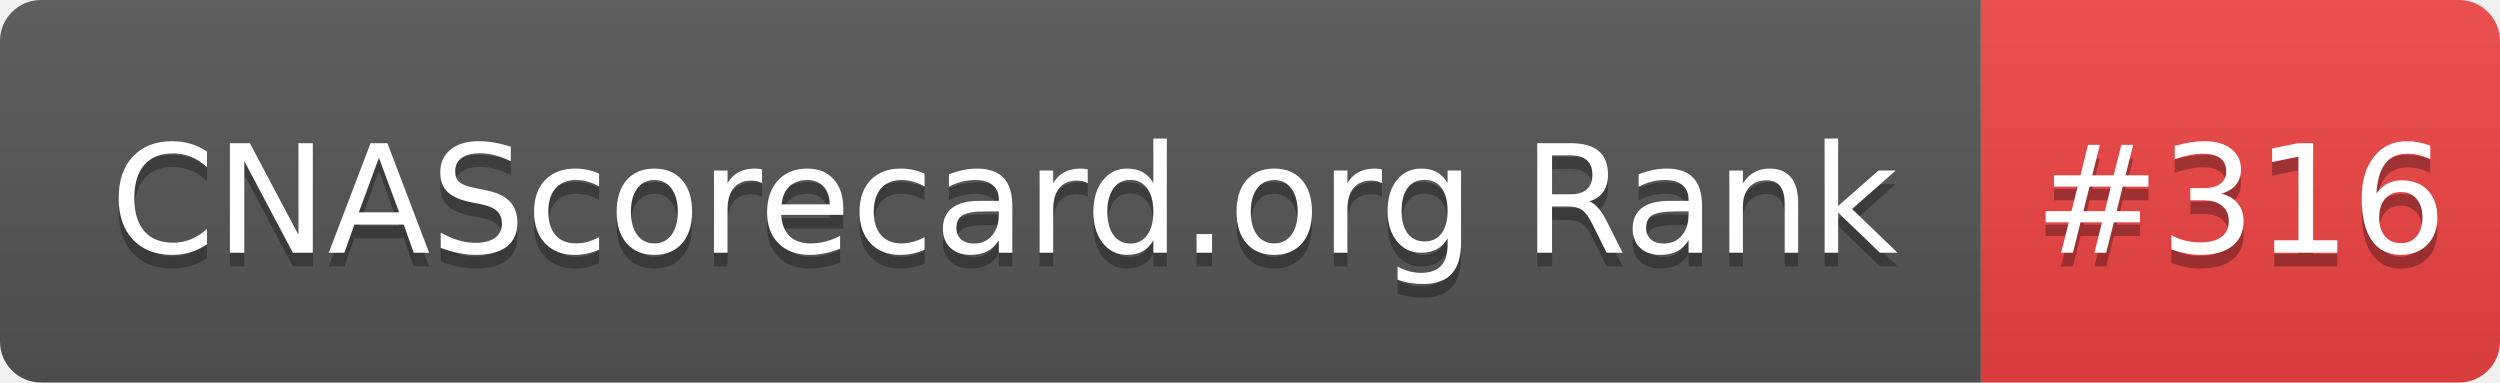
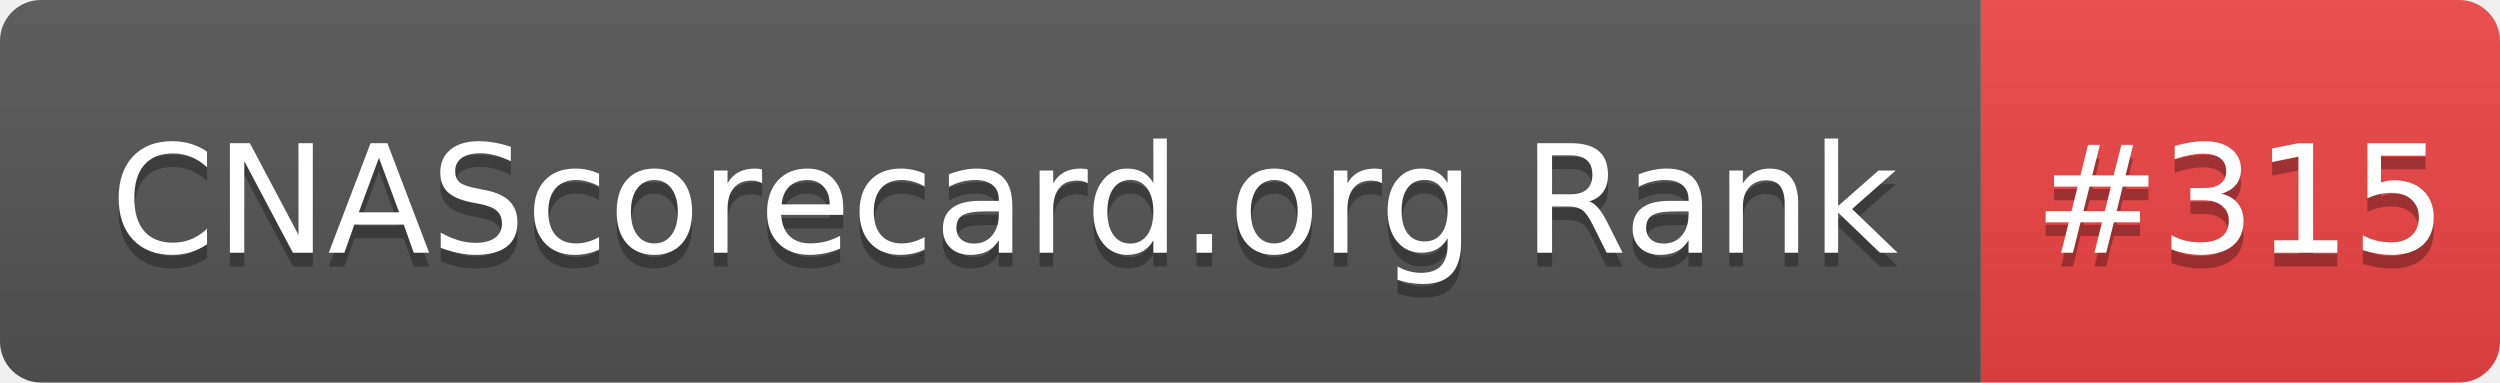
- <svg xmlns="http://www.w3.org/2000/svg" width="183" height="28" role="img" aria-label="CNAScorecard.org Rank: #316">
+ <svg xmlns="http://www.w3.org/2000/svg" width="183" height="28" role="img" aria-label="CNAScorecard.org Rank: #315">
  <linearGradient id="s" x2="0" y2="100%">
    <stop offset="0" stop-color="#bbb" stop-opacity=".1" />
    <stop offset="1" stop-opacity=".1" />
  </linearGradient>
  <clipPath id="r">
    <rect width="183" height="28" rx="3" fill="#fff" />
  </clipPath>
  <g clip-path="url(#r)">
    <rect width="145" height="28" fill="#555" />
    <rect x="145" width="38" height="28" fill="#EF4444" />
    <rect width="183" height="28" fill="url(#s)" />
  </g>
  <g fill="#fff" text-anchor="middle" font-family="Verdana,Geneva,DejaVu Sans,sans-serif" text-rendering="geometricPrecision" font-size="110">
    <text aria-hidden="true" x="735" y="195" fill="#010101" fill-opacity=".3" transform="scale(.1)" textLength="1350">CNAScorecard.org Rank</text>
    <text x="735" y="185" transform="scale(.1)" fill="#fff" textLength="1350">CNAScorecard.org Rank</text>
-     <text aria-hidden="true" x="1640" y="195" fill="#010101" fill-opacity=".3" transform="scale(.1)" textLength="280">#316</text>
-     <text x="1640" y="185" transform="scale(.1)" fill="#fff" textLength="280">#316</text>
+     <text aria-hidden="true" x="1640" y="195" fill="#010101" fill-opacity=".3" transform="scale(.1)" textLength="280">#315</text>
+     <text x="1640" y="185" transform="scale(.1)" fill="#fff" textLength="280">#315</text>
  </g>
</svg>
